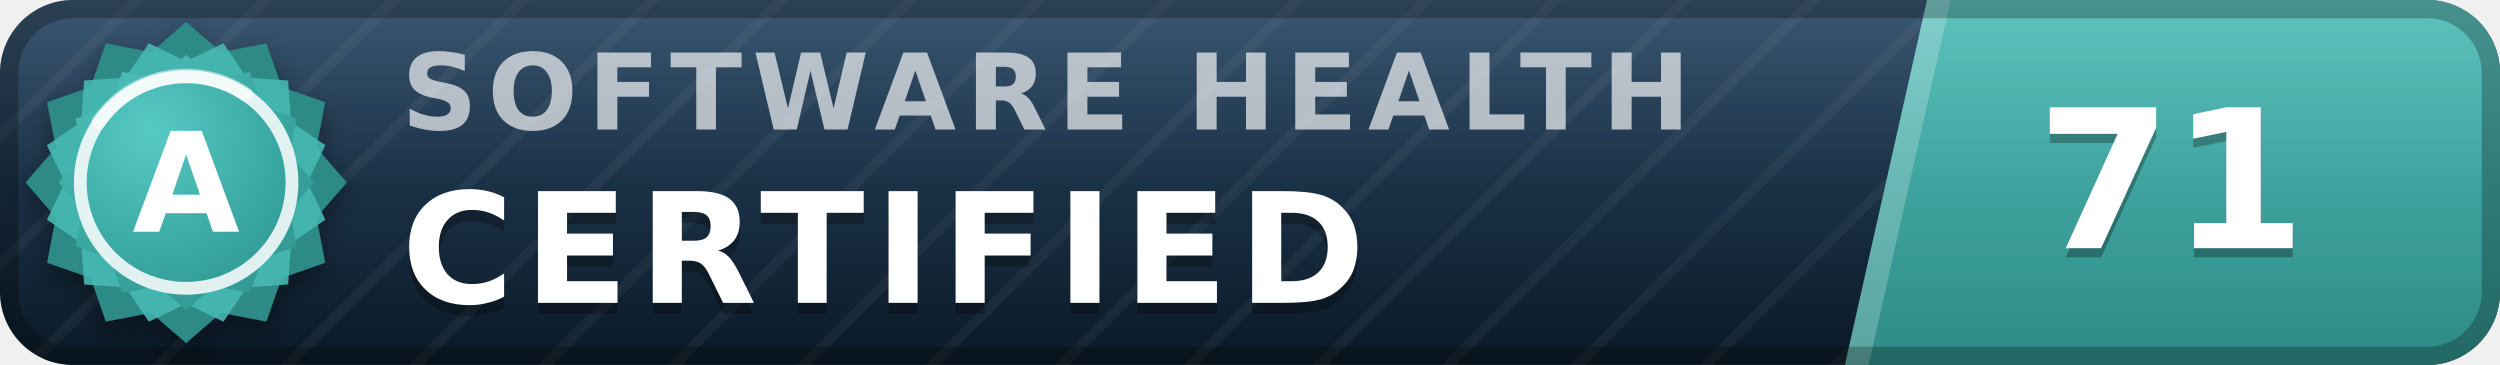
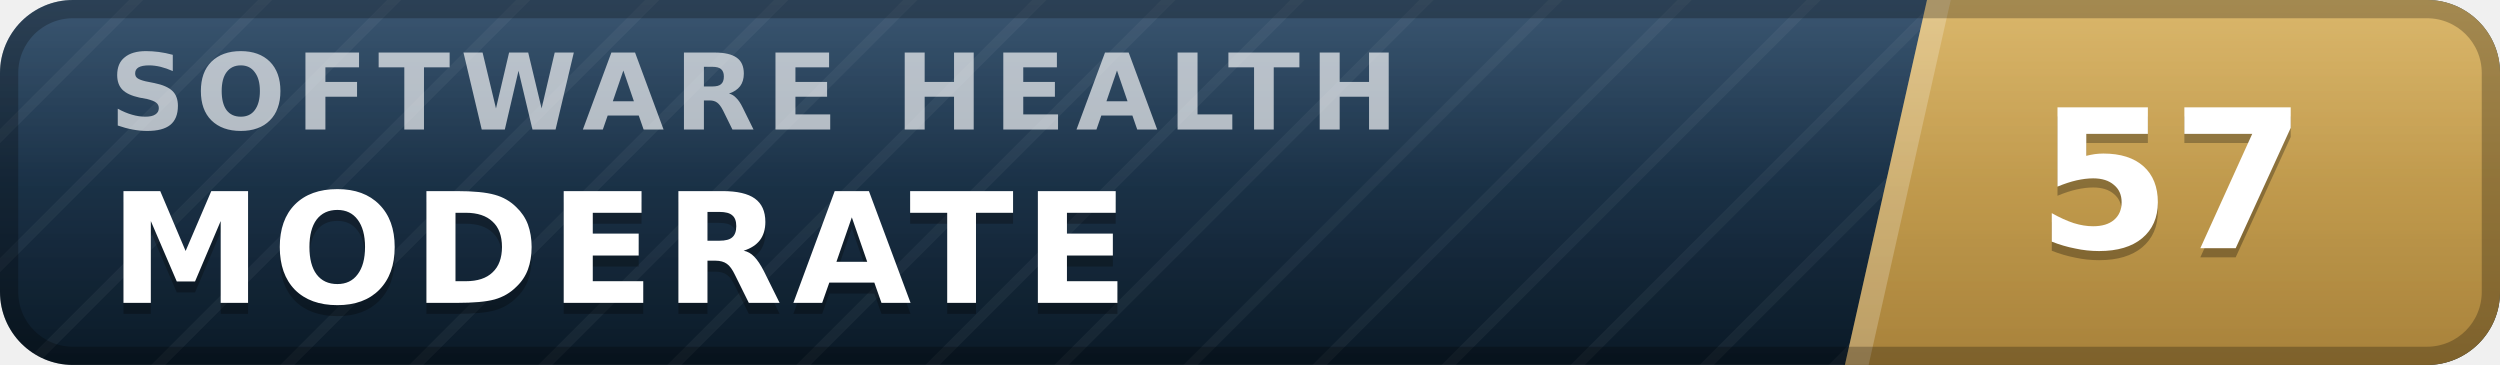
- <svg xmlns="http://www.w3.org/2000/svg" width="137" height="20" viewBox="0 0 137 20" role="img" aria-label="inspect.software software health index 71 of 100, certified (grade A)" font-family="Verdana,DejaVu Sans,Geneva,sans-serif">
+ <svg xmlns="http://www.w3.org/2000/svg" width="137" height="20" viewBox="0 0 137 20" role="img" aria-label="inspect.software software health index 57 of 100, moderate" font-family="Verdana,DejaVu Sans,Geneva,sans-serif">
  <defs>
    <linearGradient id="plate" x1="0" y1="0" x2="0" y2="1">
      <stop offset="0" stop-color="#1d3d5c" />
      <stop offset="1" stop-color="#0a1926" />
    </linearGradient>
    <linearGradient id="endplate" x1="0" y1="0" x2="0" y2="1">
-       <stop offset="0" stop-color="#46b8b3" />
-       <stop offset="1" stop-color="#2d8a86" />
+       <stop offset="0" stop-color="#d5ac55" />
+       <stop offset="1" stop-color="#a8823a" />
    </linearGradient>
    <linearGradient id="gloss" x1="0" y1="0" x2="0" y2="1">
      <stop offset="0" stop-color="#fff" stop-opacity=".13" />
      <stop offset=".5" stop-color="#fff" stop-opacity=".03" />
      <stop offset="1" stop-color="#fff" stop-opacity="0" />
    </linearGradient>
    <pattern id="guilloche" width="5" height="5" patternUnits="userSpaceOnUse" patternTransform="rotate(45)">
      <line x1="0" y1="0" x2="0" y2="5" stroke="#fff" stroke-opacity=".045" stroke-width="1.1" />
    </pattern>
    <clipPath id="rounded">
      <rect width="137" height="20" rx="4" />
    </clipPath>
-     <radialGradient id="sealFace" cx=".36" cy=".3" r=".95">
-       <stop offset="0" stop-color="#57c9c4" />
-       <stop offset=".55" stop-color="#38a6a1" />
-       <stop offset="1" stop-color="#2d8a86" />
-     </radialGradient>
-     <filter id="sealShadow" x="-40%" y="-40%" width="180%" height="180%">
-       <feDropShadow dx="0" dy="0.7" stdDeviation="0.7" flood-color="#000" flood-opacity="0.38" />
-     </filter>
  </defs>
  <g clip-path="url(#rounded)">
    <rect width="137" height="20" fill="url(#plate)" />
    <rect width="137" height="20" fill="url(#guilloche)" />
    <polygon points="105.6,0 137,0 137,20 101.1,20" fill="url(#endplate)" />
    <polygon points="105.6,0 106.9,0 102.4,20 101.1,20" fill="#fff" fill-opacity=".22" />
-     <text x="22.0" y="7.1" font-size="5.8" letter-spacing="0.55" fill="#fff" fill-opacity=".66" font-weight="bold" textLength="76.3" lengthAdjust="spacing">SOFTWARE HEALTH</text>
-     <text x="22.0" y="17.2" font-size="8.4" fill="#000" fill-opacity=".3" font-weight="bold" letter-spacing="0.55" textLength="57.7" lengthAdjust="spacing">CERTIFIED</text>
-     <text x="22.0" y="16.6" font-size="8.4" fill="#fff" font-weight="bold" letter-spacing="0.55" textLength="57.7" lengthAdjust="spacing">CERTIFIED</text>
-     <text x="119.0" y="14.1" font-size="10.6" fill="#000" fill-opacity=".3" font-weight="bold" text-anchor="middle">71</text>
-     <text x="119.0" y="13.6" font-size="10.6" fill="#fff" font-weight="bold" text-anchor="middle">71</text>
+     <text x="6.0" y="7.1" font-size="5.8" letter-spacing="0.55" fill="#fff" fill-opacity=".66" font-weight="bold" textLength="76.3" lengthAdjust="spacing">SOFTWARE HEALTH</text>
+     <text x="6.0" y="17.2" font-size="8.4" fill="#000" fill-opacity=".3" font-weight="bold" letter-spacing="0.55" textLength="59.5" lengthAdjust="spacing">MODERATE</text>
+     <text x="6.0" y="16.6" font-size="8.4" fill="#fff" font-weight="bold" letter-spacing="0.55" textLength="59.5" lengthAdjust="spacing">MODERATE</text>
+     <text x="119.0" y="14.1" font-size="10.6" fill="#000" fill-opacity=".3" font-weight="bold" text-anchor="middle">57</text>
+     <text x="119.0" y="13.6" font-size="10.6" fill="#fff" font-weight="bold" text-anchor="middle">57</text>
    <rect width="137" height="20" fill="url(#gloss)" />
  </g>
  <rect x=".5" y=".5" width="136" height="19" rx="3.5" fill="none" stroke="#000" stroke-opacity=".25" />
-   <g filter="url(#sealShadow)">
-     <path d="M10.20 1.20 L12.11 2.86 L14.60 2.38 L15.43 4.77 L17.82 5.60 L17.34 8.09 L19.00 10.00 L17.34 11.91 L17.82 14.40 L15.43 15.23 L14.60 17.62 L12.11 17.14 L10.20 18.80 L8.29 17.14 L5.80 17.62 L4.97 15.23 L2.58 14.40 L3.06 11.91 L1.40 10.00 L3.06 8.09 L2.58 5.60 L4.97 4.77 L5.80 2.38 L8.29 2.86 L10.20 1.20 Z" fill="#2d8a86" />
-   </g>
-   <path d="M12.24 2.37 L13.52 4.25 L15.79 4.41 L15.95 6.68 L17.83 7.96 L16.84 10.00 L17.83 12.04 L15.95 13.32 L15.79 15.59 L13.52 15.75 L12.24 17.63 L10.20 16.64 L8.16 17.63 L6.88 15.75 L4.61 15.59 L4.45 13.32 L2.57 12.04 L3.56 10.00 L2.57 7.96 L4.45 6.68 L4.61 4.41 L6.88 4.25 L8.16 2.37 L10.20 3.36 L12.24 2.37 Z" fill="#46b8b3" fill-opacity=".9" />
-   <path d="M10.20 3.00 L11.72 4.32 L13.70 3.94 L14.36 5.84 L16.26 6.50 L15.88 8.48 L17.20 10.00 L15.88 11.52 L16.26 13.50 L14.36 14.16 L13.70 16.06 L11.72 15.68 L10.20 17.00 L8.68 15.68 L6.70 16.06 L6.04 14.16 L4.14 13.50 L4.52 11.52 L3.20 10.00 L4.52 8.48 L4.14 6.50 L6.04 5.84 L6.70 3.94 L8.68 4.32 L10.20 3.00 Z" fill="url(#sealFace)" />
-   <circle cx="10.2" cy="10.0" r="5.8" fill="none" stroke="#fff" stroke-opacity=".85" stroke-width=".7" />
-   <path d="M5.4 6.7 A5.8 5.8 0 0 1 13.5 5.2" stroke="#fff" stroke-opacity=".5" stroke-width=".8" fill="none" stroke-linecap="round" />
-   <text x="10.2" y="12.7" font-size="7.6" fill="#fff" font-weight="bold" text-anchor="middle" letter-spacing=".2">A</text>
</svg>
